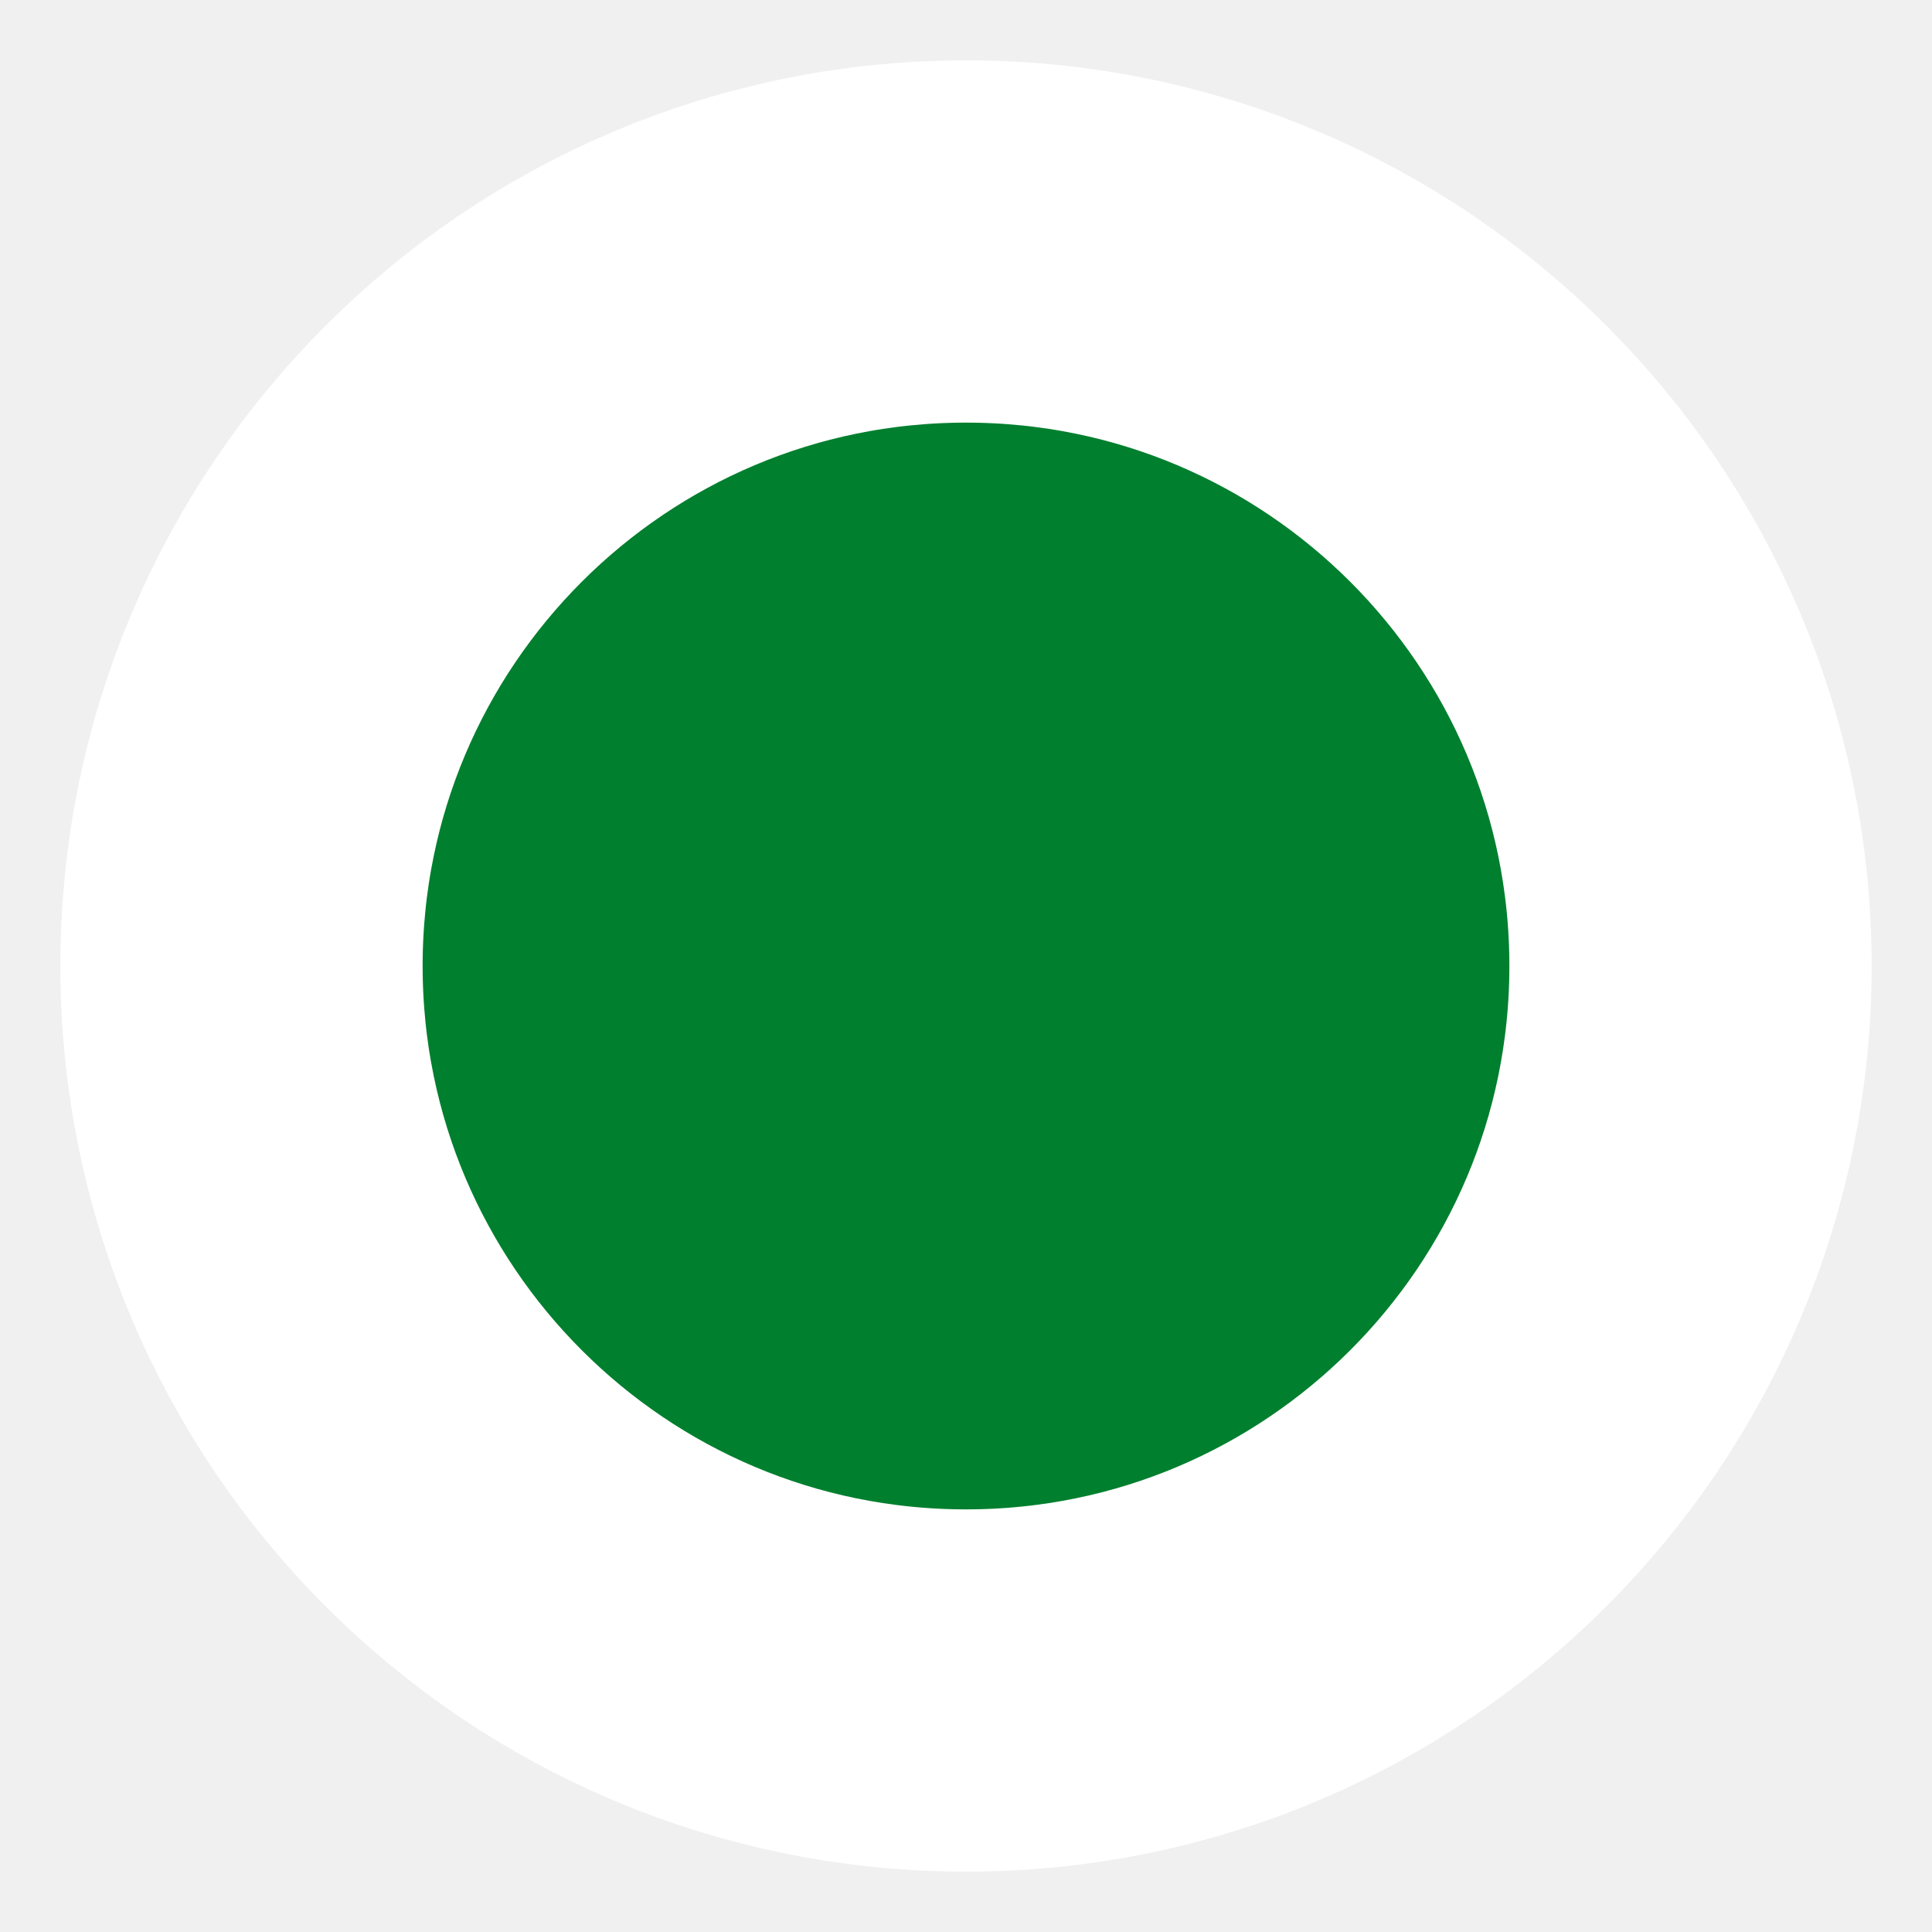
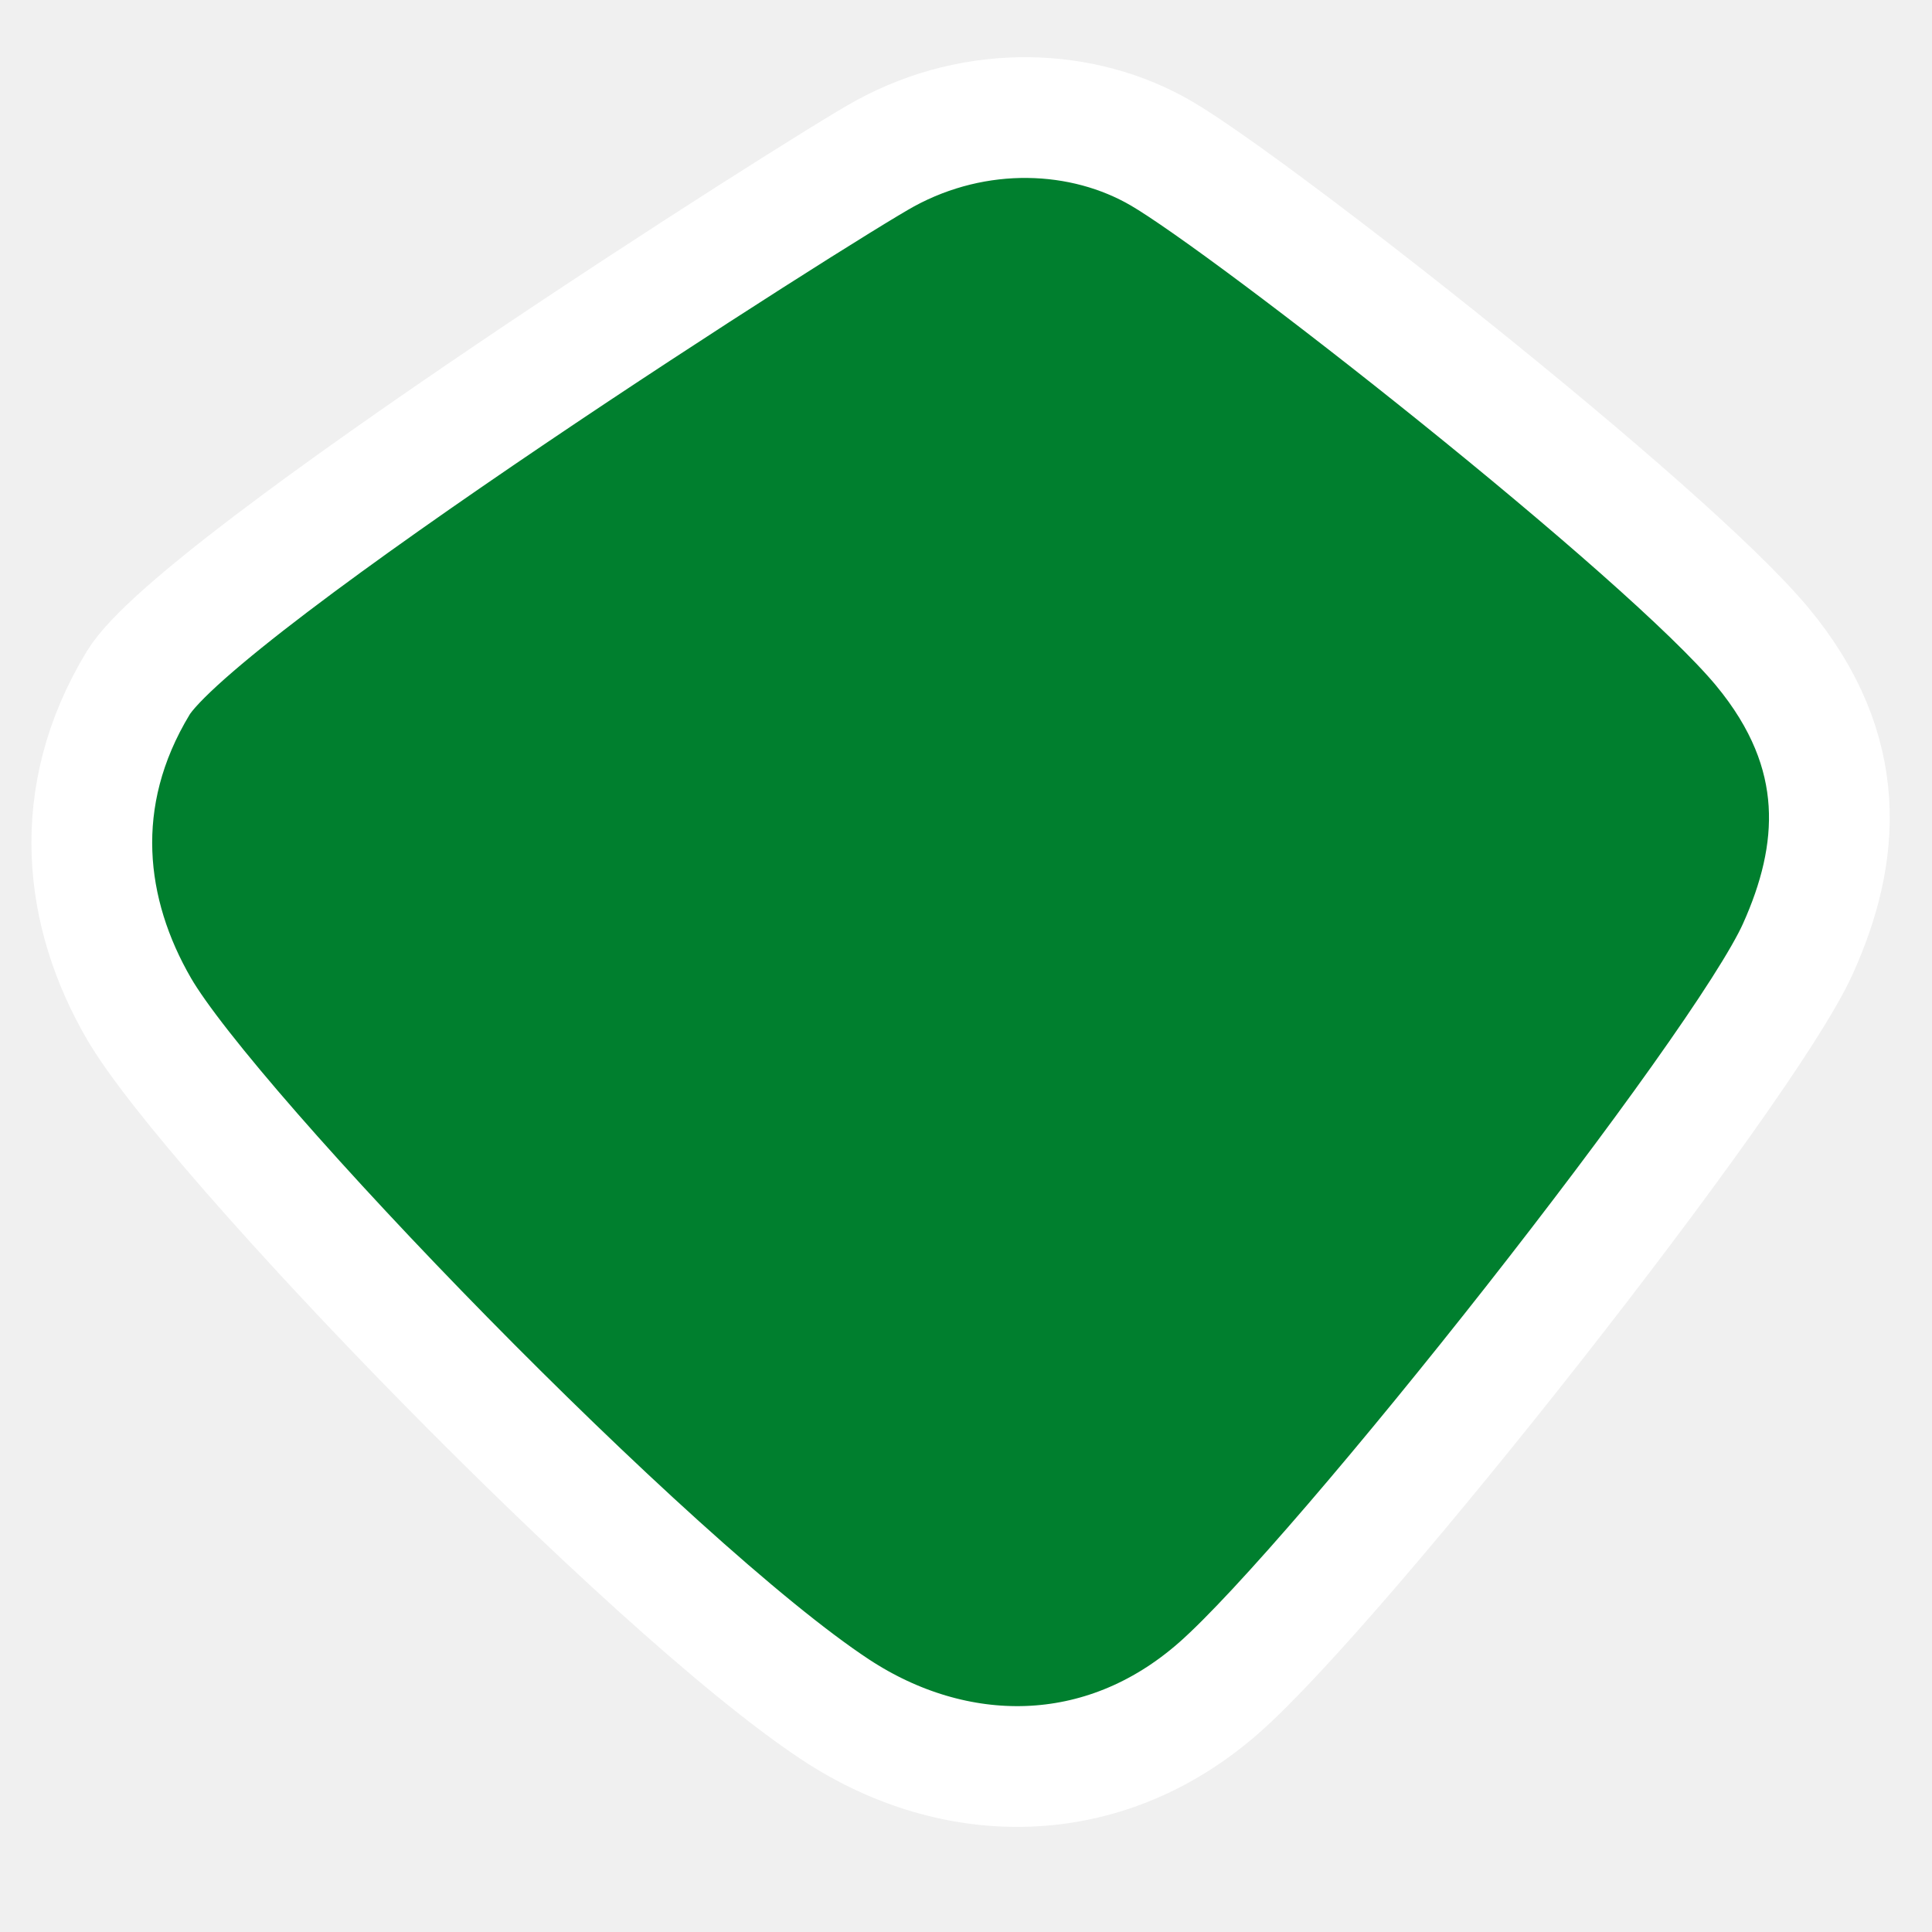
- <svg xmlns="http://www.w3.org/2000/svg" viewBox="0 0 16 16" width="16" height="16">
-   <circle cx="50%" cy="50%" r="6" stroke="white" stroke-width="3" fill="#007F2E" />
+ <svg xmlns="http://www.w3.org/2000/svg" version="1.1" id="Layer_1" x="0px" y="0px" viewBox="0 0 16 16" enable-background="new 0 0 16 16" xml:space="preserve" height="20" width="20">
+   <path fill="#007F2E" stroke="#FFFFFF" d="M7.331,1.27c0.758-0.413,1.639-0.377,2.286,0c0.749,0.436,4.172,3.118,4.976,4.084  c0.731,0.88,0.645,1.729,0.297,2.502c-0.454,1.01-3.785,5.231-4.792,6.119c-0.967,0.852-2.2,0.827-3.175,0.186  C5.379,13.145,1.744,9.377,1.15,8.352C0.697,7.571,0.57,6.604,1.144,5.657C1.636,4.846,6.815,1.551,7.331,1.27z" />
</svg>
